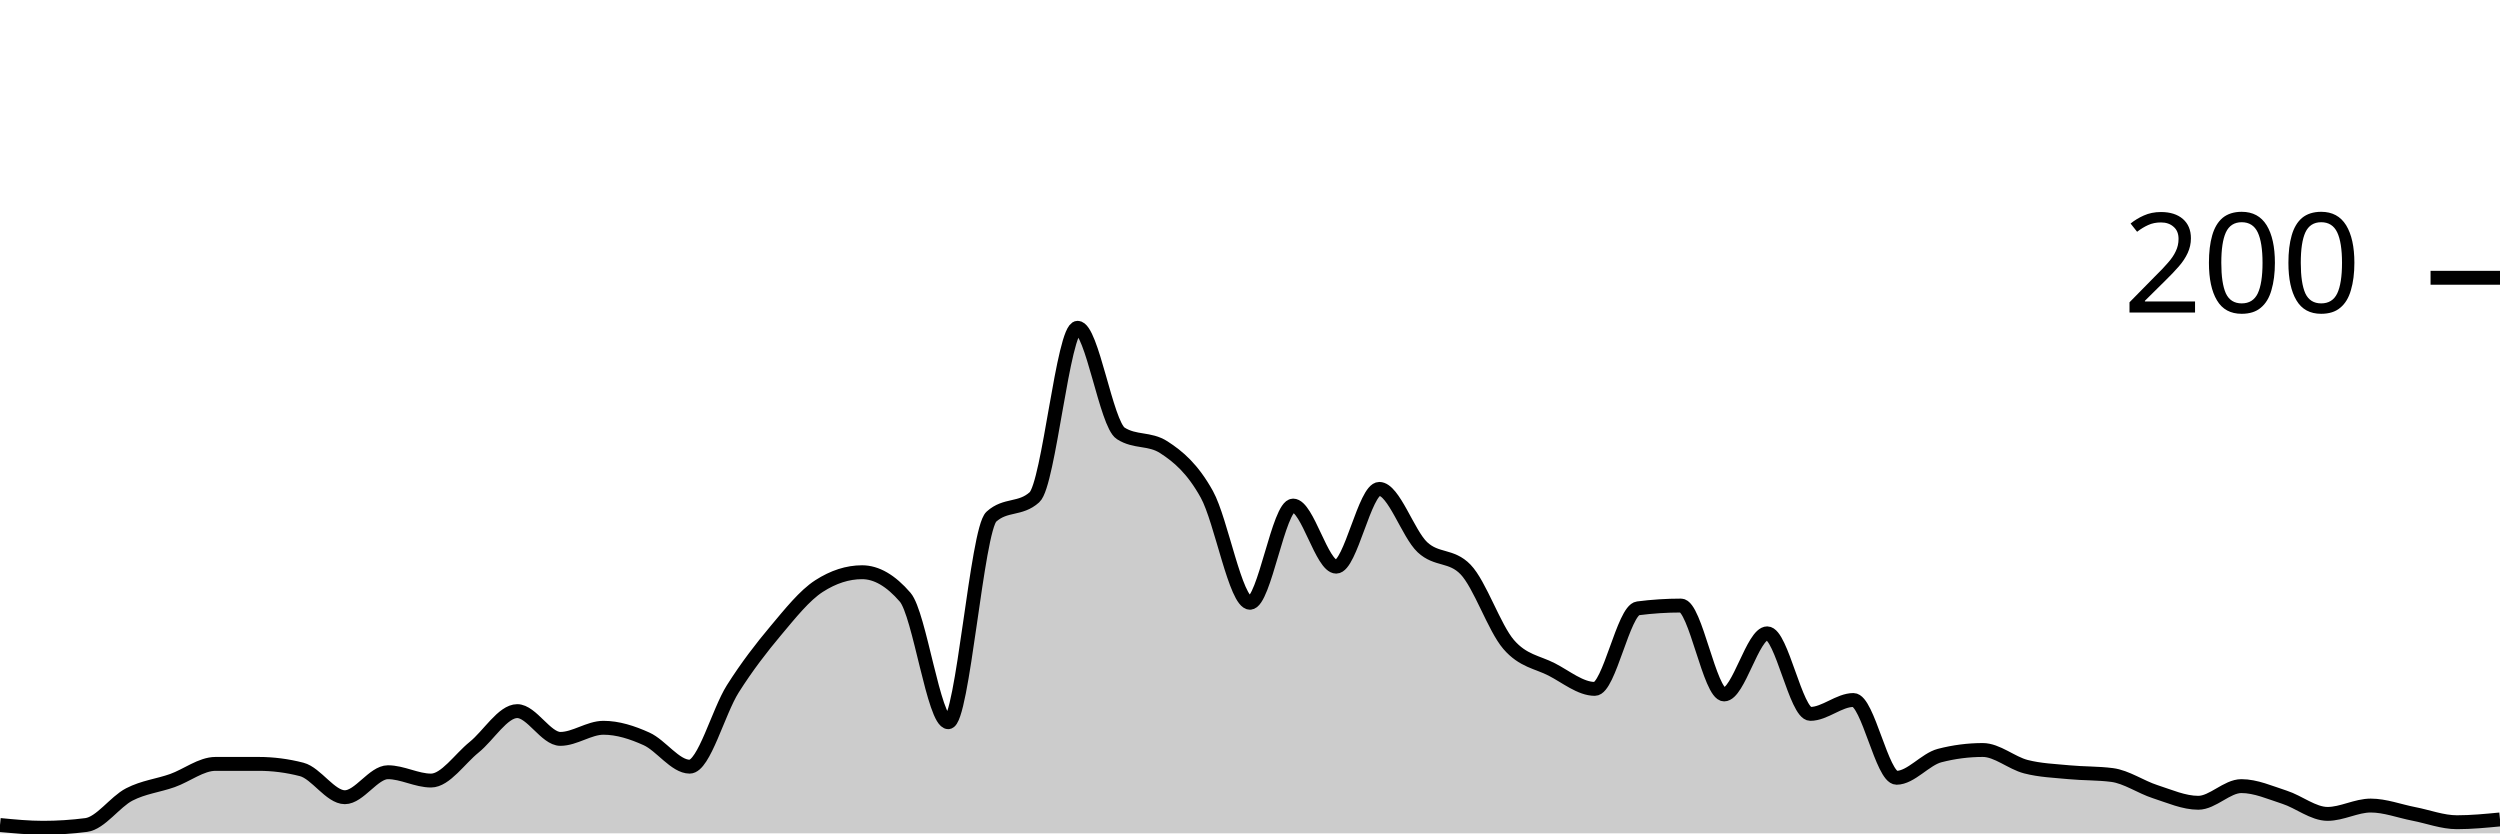
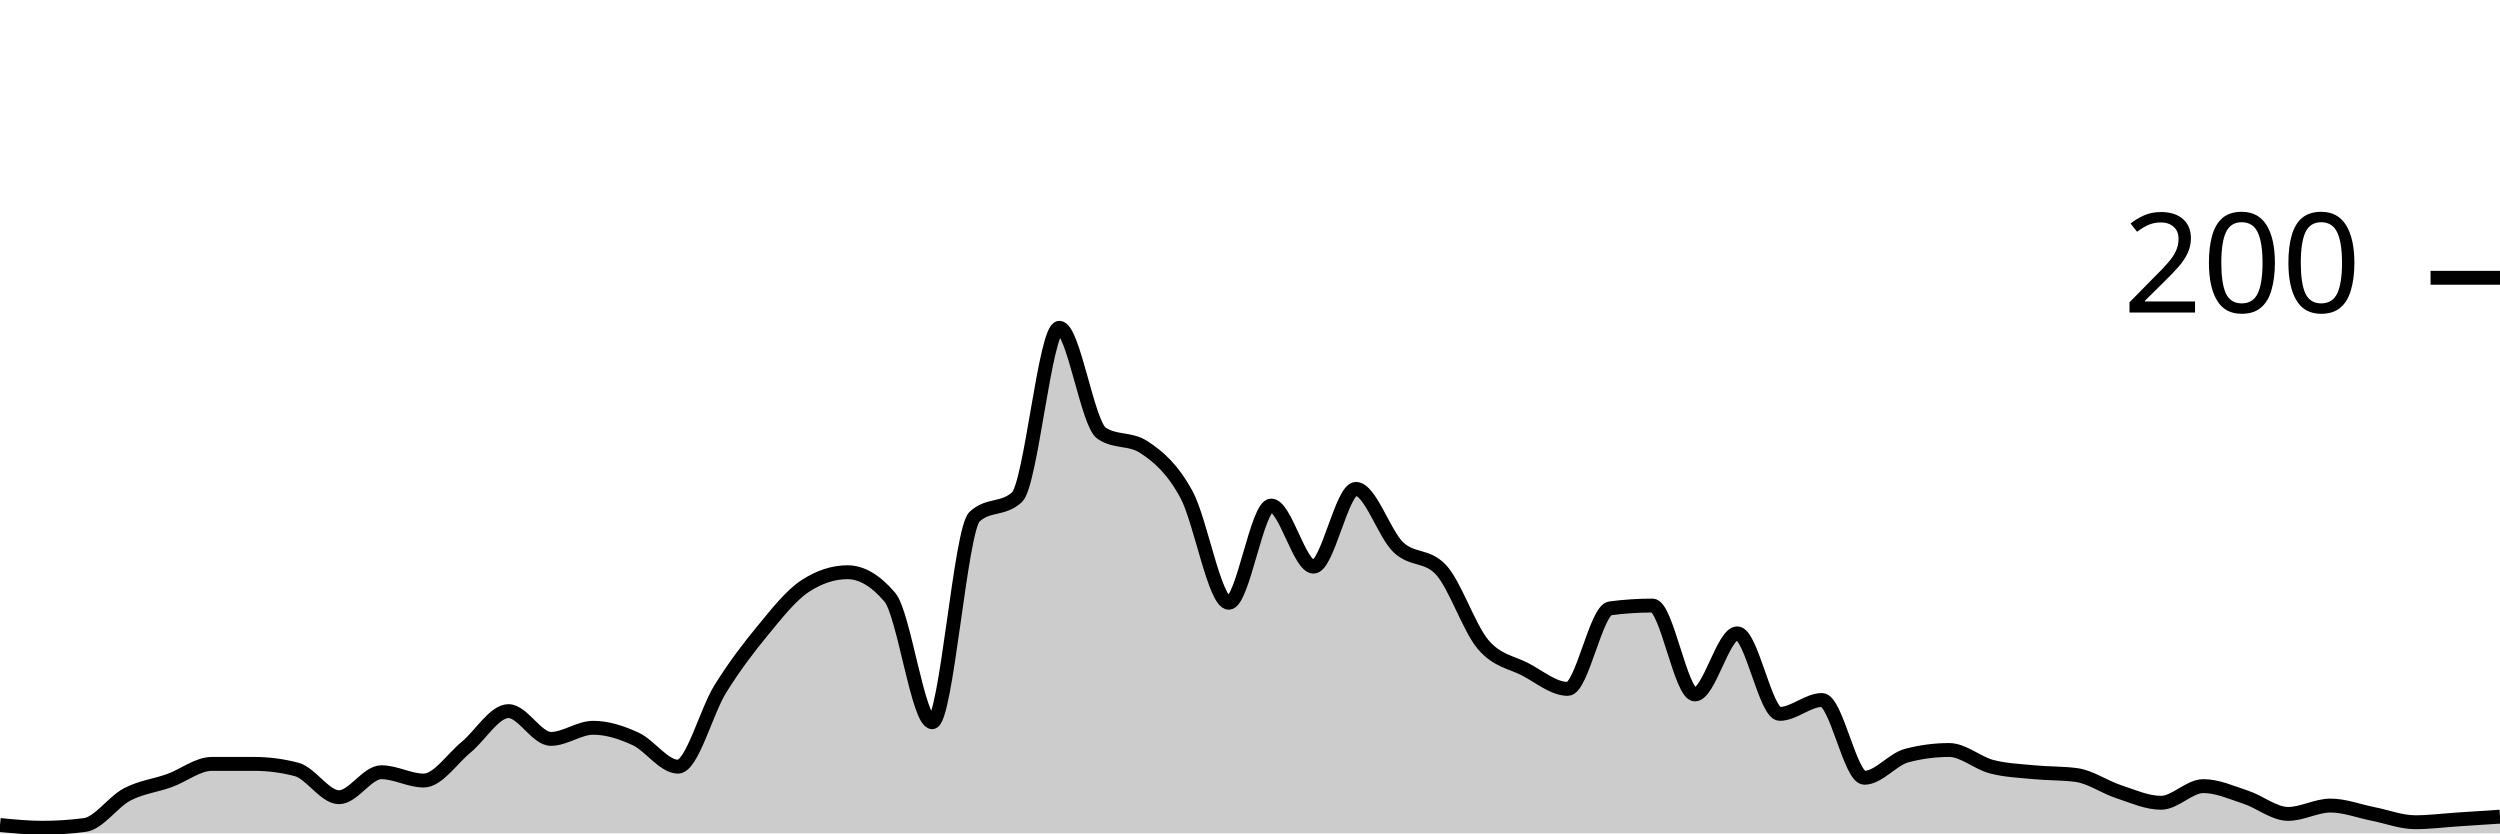
<svg xmlns="http://www.w3.org/2000/svg" viewBox="0 0 180 60">
  <g transform="translate(0,20)">
-     <path class="area" fill="rgba(0, 0, 0, 0.2)" d="M0,39.4C1.034,39.5,2.069,39.6,3.103,39.6C4.138,39.6,5.172,39.533,6.207,39.4C7.241,39.267,8.276,37.733,9.31,37.2C10.345,36.667,11.379,36.567,12.414,36.2C13.448,35.833,14.483,35,15.517,35C16.552,35,17.586,35,18.621,35C19.655,35,20.69,35.133,21.724,35.4C22.759,35.667,23.793,37.4,24.828,37.4C25.862,37.4,26.897,35.6,27.931,35.6C28.966,35.6,30,36.2,31.034,36.2C32.069,36.2,33.103,34.633,34.138,33.8C35.172,32.967,36.207,31.2,37.241,31.2C38.276,31.2,39.31,33.2,40.345,33.2C41.379,33.2,42.414,32.4,43.448,32.4C44.483,32.4,45.517,32.733,46.552,33.2C47.586,33.667,48.621,35.2,49.655,35.2C50.69,35.2,51.724,31.233,52.759,29.6C53.793,27.967,54.828,26.633,55.862,25.4C56.897,24.167,57.931,22.867,58.966,22.2C60,21.533,61.034,21.2,62.069,21.2C63.103,21.2,64.138,21.8,65.172,23C66.207,24.2,67.241,32,68.276,32C69.31,32,70.345,18.133,71.379,17.2C72.414,16.267,73.448,16.733,74.483,15.8C75.517,14.867,76.552,3.6,77.586,3.6C78.621,3.6,79.655,10.533,80.69,11.2C81.724,11.867,82.759,11.533,83.793,12.2C84.828,12.867,85.862,13.733,86.897,15.6C87.931,17.467,88.966,23.4,90,23.4C91.034,23.4,92.069,16.4,93.103,16.4C94.138,16.4,95.172,20.8,96.207,20.8C97.241,20.8,98.276,15.2,99.31,15.2C100.345,15.2,101.379,18.433,102.414,19.4C103.448,20.367,104.483,19.933,105.517,21C106.552,22.067,107.586,25.2,108.621,26.4C109.655,27.6,110.69,27.667,111.724,28.2C112.759,28.733,113.793,29.6,114.828,29.6C115.862,29.6,116.897,23.933,117.931,23.8C118.966,23.667,120,23.6,121.034,23.6C122.069,23.6,123.103,30,124.138,30C125.172,30,126.207,25.6,127.241,25.6C128.276,25.6,129.31,31.4,130.345,31.4C131.379,31.4,132.414,30.4,133.448,30.4C134.483,30.4,135.517,36,136.552,36C137.586,36,138.621,34.667,139.655,34.4C140.69,34.133,141.724,34,142.759,34C143.793,34,144.828,34.933,145.862,35.2C146.897,35.467,147.931,35.5,148.966,35.6C150,35.7,151.034,35.667,152.069,35.8C153.103,35.933,154.138,36.667,155.172,37C156.207,37.333,157.241,37.8,158.276,37.8C159.31,37.8,160.345,36.6,161.379,36.6C162.414,36.6,163.448,37.067,164.483,37.4C165.517,37.733,166.552,38.6,167.586,38.6C168.621,38.6,169.655,38,170.69,38C171.724,38,172.759,38.4,173.793,38.6C174.828,38.8,175.862,39.2,176.897,39.2C177.931,39.2,178.966,39.1,180,39L180,40C178.966,40,177.931,40,176.897,40C175.862,40,174.828,40,173.793,40C172.759,40,171.724,40,170.69,40C169.655,40,168.621,40,167.586,40C166.552,40,165.517,40,164.483,40C163.448,40,162.414,40,161.379,40C160.345,40,159.31,40,158.276,40C157.241,40,156.207,40,155.172,40C154.138,40,153.103,40,152.069,40C151.034,40,150,40,148.966,40C147.931,40,146.897,40,145.862,40C144.828,40,143.793,40,142.759,40C141.724,40,140.69,40,139.655,40C138.621,40,137.586,40,136.552,40C135.517,40,134.483,40,133.448,40C132.414,40,131.379,40,130.345,40C129.31,40,128.276,40,127.241,40C126.207,40,125.172,40,124.138,40C123.103,40,122.069,40,121.034,40C120,40,118.966,40,117.931,40C116.897,40,115.862,40,114.828,40C113.793,40,112.759,40,111.724,40C110.69,40,109.655,40,108.621,40C107.586,40,106.552,40,105.517,40C104.483,40,103.448,40,102.414,40C101.379,40,100.345,40,99.31,40C98.276,40,97.241,40,96.207,40C95.172,40,94.138,40,93.103,40C92.069,40,91.034,40,90,40C88.966,40,87.931,40,86.897,40C85.862,40,84.828,40,83.793,40C82.759,40,81.724,40,80.69,40C79.655,40,78.621,40,77.586,40C76.552,40,75.517,40,74.483,40C73.448,40,72.414,40,71.379,40C70.345,40,69.31,40,68.276,40C67.241,40,66.207,40,65.172,40C64.138,40,63.103,40,62.069,40C61.034,40,60,40,58.966,40C57.931,40,56.897,40,55.862,40C54.828,40,53.793,40,52.759,40C51.724,40,50.69,40,49.655,40C48.621,40,47.586,40,46.552,40C45.517,40,44.483,40,43.448,40C42.414,40,41.379,40,40.345,40C39.31,40,38.276,40,37.241,40C36.207,40,35.172,40,34.138,40C33.103,40,32.069,40,31.034,40C30,40,28.966,40,27.931,40C26.897,40,25.862,40,24.828,40C23.793,40,22.759,40,21.724,40C20.69,40,19.655,40,18.621,40C17.586,40,16.552,40,15.517,40C14.483,40,13.448,40,12.414,40C11.379,40,10.345,40,9.31,40C8.276,40,7.241,40,6.207,40C5.172,40,4.138,40,3.103,40C2.069,40,1.034,40,0,40Z" />
-     <path class="line" stroke="black" fill="none" d="M0,39.4C1.034,39.5,2.069,39.6,3.103,39.6C4.138,39.6,5.172,39.533,6.207,39.4C7.241,39.267,8.276,37.733,9.31,37.2C10.345,36.667,11.379,36.567,12.414,36.2C13.448,35.833,14.483,35,15.517,35C16.552,35,17.586,35,18.621,35C19.655,35,20.69,35.133,21.724,35.4C22.759,35.667,23.793,37.4,24.828,37.4C25.862,37.4,26.897,35.6,27.931,35.6C28.966,35.6,30,36.2,31.034,36.2C32.069,36.2,33.103,34.633,34.138,33.8C35.172,32.967,36.207,31.2,37.241,31.2C38.276,31.2,39.31,33.2,40.345,33.2C41.379,33.2,42.414,32.4,43.448,32.4C44.483,32.4,45.517,32.733,46.552,33.2C47.586,33.667,48.621,35.2,49.655,35.2C50.69,35.2,51.724,31.233,52.759,29.6C53.793,27.967,54.828,26.633,55.862,25.4C56.897,24.167,57.931,22.867,58.966,22.2C60,21.533,61.034,21.2,62.069,21.2C63.103,21.2,64.138,21.8,65.172,23C66.207,24.2,67.241,32,68.276,32C69.31,32,70.345,18.133,71.379,17.2C72.414,16.267,73.448,16.733,74.483,15.8C75.517,14.867,76.552,3.6,77.586,3.6C78.621,3.6,79.655,10.533,80.69,11.2C81.724,11.867,82.759,11.533,83.793,12.2C84.828,12.867,85.862,13.733,86.897,15.6C87.931,17.467,88.966,23.4,90,23.4C91.034,23.4,92.069,16.4,93.103,16.4C94.138,16.4,95.172,20.8,96.207,20.8C97.241,20.8,98.276,15.2,99.31,15.2C100.345,15.2,101.379,18.433,102.414,19.4C103.448,20.367,104.483,19.933,105.517,21C106.552,22.067,107.586,25.2,108.621,26.4C109.655,27.6,110.69,27.667,111.724,28.2C112.759,28.733,113.793,29.6,114.828,29.6C115.862,29.6,116.897,23.933,117.931,23.8C118.966,23.667,120,23.6,121.034,23.6C122.069,23.6,123.103,30,124.138,30C125.172,30,126.207,25.6,127.241,25.6C128.276,25.6,129.31,31.4,130.345,31.4C131.379,31.4,132.414,30.4,133.448,30.4C134.483,30.4,135.517,36,136.552,36C137.586,36,138.621,34.667,139.655,34.4C140.69,34.133,141.724,34,142.759,34C143.793,34,144.828,34.933,145.862,35.2C146.897,35.467,147.931,35.5,148.966,35.6C150,35.7,151.034,35.667,152.069,35.8C153.103,35.933,154.138,36.667,155.172,37C156.207,37.333,157.241,37.8,158.276,37.8C159.31,37.8,160.345,36.6,161.379,36.6C162.414,36.6,163.448,37.067,164.483,37.4C165.517,37.733,166.552,38.6,167.586,38.6C168.621,38.6,169.655,38,170.69,38C171.724,38,172.759,38.4,173.793,38.6C174.828,38.8,175.862,39.2,176.897,39.2C177.931,39.2,178.966,39.1,180,39" />
+     <path class="area" fill="rgba(0, 0, 0, 0.2)" d="M0,39.4C1.017,39.5,2.034,39.6,3.051,39.6C4.068,39.6,5.085,39.533,6.102,39.4C7.119,39.267,8.136,37.733,9.153,37.2C10.169,36.667,11.186,36.567,12.203,36.2C13.22,35.833,14.237,35,15.254,35C16.271,35,17.288,35,18.305,35C19.322,35,20.339,35.133,21.356,35.4C22.373,35.667,23.39,37.4,24.407,37.4C25.424,37.4,26.441,35.6,27.458,35.6C28.475,35.6,29.492,36.2,30.508,36.2C31.525,36.2,32.542,34.633,33.559,33.8C34.576,32.967,35.593,31.2,36.61,31.2C37.627,31.2,38.644,33.2,39.661,33.2C40.678,33.2,41.695,32.4,42.712,32.4C43.729,32.4,44.746,32.733,45.763,33.2C46.78,33.667,47.797,35.2,48.814,35.2C49.831,35.2,50.847,31.233,51.864,29.6C52.881,27.967,53.898,26.633,54.915,25.4C55.932,24.167,56.949,22.867,57.966,22.2C58.983,21.533,60,21.2,61.017,21.2C62.034,21.2,63.051,21.8,64.068,23C65.085,24.2,66.102,32,67.119,32C68.136,32,69.153,18.133,70.169,17.2C71.186,16.267,72.203,16.733,73.22,15.8C74.237,14.867,75.254,3.6,76.271,3.6C77.288,3.6,78.305,10.533,79.322,11.2C80.339,11.867,81.356,11.533,82.373,12.2C83.39,12.867,84.407,13.733,85.424,15.6C86.441,17.467,87.458,23.4,88.475,23.4C89.492,23.4,90.508,16.4,91.525,16.4C92.542,16.4,93.559,20.8,94.576,20.8C95.593,20.8,96.61,15.2,97.627,15.2C98.644,15.2,99.661,18.433,100.678,19.4C101.695,20.367,102.712,19.933,103.729,21C104.746,22.067,105.763,25.2,106.78,26.4C107.797,27.6,108.814,27.667,109.831,28.2C110.847,28.733,111.864,29.6,112.881,29.6C113.898,29.6,114.915,23.933,115.932,23.8C116.949,23.667,117.966,23.6,118.983,23.6C120,23.6,121.017,30,122.034,30C123.051,30,124.068,25.6,125.085,25.6C126.102,25.6,127.119,31.4,128.136,31.4C129.153,31.4,130.169,30.4,131.186,30.4C132.203,30.4,133.22,36,134.237,36C135.254,36,136.271,34.667,137.288,34.4C138.305,34.133,139.322,34,140.339,34C141.356,34,142.373,34.933,143.39,35.2C144.407,35.467,145.424,35.5,146.441,35.6C147.458,35.7,148.475,35.667,149.492,35.8C150.508,35.933,151.525,36.667,152.542,37C153.559,37.333,154.576,37.8,155.593,37.8C156.61,37.8,157.627,36.6,158.644,36.6C159.661,36.6,160.678,37.067,161.695,37.4C162.712,37.733,163.729,38.6,164.746,38.6C165.763,38.6,166.78,38,167.797,38C168.814,38,169.831,38.4,170.847,38.6C171.864,38.8,172.881,39.2,173.898,39.2C174.915,39.2,175.932,39.067,176.949,39C177.966,38.933,178.983,38.867,180,38.8L180,40C178.983,40,177.966,40,176.949,40C175.932,40,174.915,40,173.898,40C172.881,40,171.864,40,170.847,40C169.831,40,168.814,40,167.797,40C166.78,40,165.763,40,164.746,40C163.729,40,162.712,40,161.695,40C160.678,40,159.661,40,158.644,40C157.627,40,156.61,40,155.593,40C154.576,40,153.559,40,152.542,40C151.525,40,150.508,40,149.492,40C148.475,40,147.458,40,146.441,40C145.424,40,144.407,40,143.39,40C142.373,40,141.356,40,140.339,40C139.322,40,138.305,40,137.288,40C136.271,40,135.254,40,134.237,40C133.22,40,132.203,40,131.186,40C130.169,40,129.153,40,128.136,40C127.119,40,126.102,40,125.085,40C124.068,40,123.051,40,122.034,40C121.017,40,120,40,118.983,40C117.966,40,116.949,40,115.932,40C114.915,40,113.898,40,112.881,40C111.864,40,110.847,40,109.831,40C108.814,40,107.797,40,106.78,40C105.763,40,104.746,40,103.729,40C102.712,40,101.695,40,100.678,40C99.661,40,98.644,40,97.627,40C96.61,40,95.593,40,94.576,40C93.559,40,92.542,40,91.525,40C90.508,40,89.492,40,88.475,40C87.458,40,86.441,40,85.424,40C84.407,40,83.39,40,82.373,40C81.356,40,80.339,40,79.322,40C78.305,40,77.288,40,76.271,40C75.254,40,74.237,40,73.22,40C72.203,40,71.186,40,70.169,40C69.153,40,68.136,40,67.119,40C66.102,40,65.085,40,64.068,40C63.051,40,62.034,40,61.017,40C60,40,58.983,40,57.966,40C56.949,40,55.932,40,54.915,40C53.898,40,52.881,40,51.864,40C50.847,40,49.831,40,48.814,40C47.797,40,46.78,40,45.763,40C44.746,40,43.729,40,42.712,40C41.695,40,40.678,40,39.661,40C38.644,40,37.627,40,36.61,40C35.593,40,34.576,40,33.559,40C32.542,40,31.525,40,30.508,40C29.492,40,28.475,40,27.458,40C26.441,40,25.424,40,24.407,40C23.39,40,22.373,40,21.356,40C20.339,40,19.322,40,18.305,40C17.288,40,16.271,40,15.254,40C14.237,40,13.22,40,12.203,40C11.186,40,10.169,40,9.153,40C8.136,40,7.119,40,6.102,40C5.085,40,4.068,40,3.051,40C2.034,40,1.017,40,0,40Z" />
+     <path class="line" stroke="black" fill="none" d="M0,39.4C1.017,39.5,2.034,39.6,3.051,39.6C4.068,39.6,5.085,39.533,6.102,39.4C7.119,39.267,8.136,37.733,9.153,37.2C10.169,36.667,11.186,36.567,12.203,36.2C13.22,35.833,14.237,35,15.254,35C16.271,35,17.288,35,18.305,35C19.322,35,20.339,35.133,21.356,35.4C22.373,35.667,23.39,37.4,24.407,37.4C25.424,37.4,26.441,35.6,27.458,35.6C28.475,35.6,29.492,36.2,30.508,36.2C31.525,36.2,32.542,34.633,33.559,33.8C34.576,32.967,35.593,31.2,36.61,31.2C37.627,31.2,38.644,33.2,39.661,33.2C40.678,33.2,41.695,32.4,42.712,32.4C43.729,32.4,44.746,32.733,45.763,33.2C46.78,33.667,47.797,35.2,48.814,35.2C49.831,35.2,50.847,31.233,51.864,29.6C52.881,27.967,53.898,26.633,54.915,25.4C55.932,24.167,56.949,22.867,57.966,22.2C58.983,21.533,60,21.2,61.017,21.2C62.034,21.2,63.051,21.8,64.068,23C65.085,24.2,66.102,32,67.119,32C68.136,32,69.153,18.133,70.169,17.2C71.186,16.267,72.203,16.733,73.22,15.8C74.237,14.867,75.254,3.6,76.271,3.6C77.288,3.6,78.305,10.533,79.322,11.2C80.339,11.867,81.356,11.533,82.373,12.2C83.39,12.867,84.407,13.733,85.424,15.6C86.441,17.467,87.458,23.4,88.475,23.4C89.492,23.4,90.508,16.4,91.525,16.4C92.542,16.4,93.559,20.8,94.576,20.8C95.593,20.8,96.61,15.2,97.627,15.2C98.644,15.2,99.661,18.433,100.678,19.4C101.695,20.367,102.712,19.933,103.729,21C104.746,22.067,105.763,25.2,106.78,26.4C107.797,27.6,108.814,27.667,109.831,28.2C110.847,28.733,111.864,29.6,112.881,29.6C113.898,29.6,114.915,23.933,115.932,23.8C116.949,23.667,117.966,23.6,118.983,23.6C120,23.6,121.017,30,122.034,30C123.051,30,124.068,25.6,125.085,25.6C126.102,25.6,127.119,31.4,128.136,31.4C129.153,31.4,130.169,30.4,131.186,30.4C132.203,30.4,133.22,36,134.237,36C135.254,36,136.271,34.667,137.288,34.4C138.305,34.133,139.322,34,140.339,34C141.356,34,142.373,34.933,143.39,35.2C144.407,35.467,145.424,35.5,146.441,35.6C147.458,35.7,148.475,35.667,149.492,35.8C150.508,35.933,151.525,36.667,152.542,37C153.559,37.333,154.576,37.8,155.593,37.8C156.61,37.8,157.627,36.6,158.644,36.6C159.661,36.6,160.678,37.067,161.695,37.4C162.712,37.733,163.729,38.6,164.746,38.6C165.763,38.6,166.78,38,167.797,38C168.814,38,169.831,38.4,170.847,38.6C171.864,38.8,172.881,39.2,173.898,39.2C174.915,39.2,175.932,39.067,176.949,39C177.966,38.933,178.983,38.867,180,38.8" />
    <path class="axis-ceiling" stroke-width="1" stroke="black" fill="none" d="M175,0L180,0" />
    <text class="axis-ceiling-label" font-family="sans-serif" text-anchor="end" font-size="10px" x="170" y="2.5">200</text>
  </g>
</svg>
